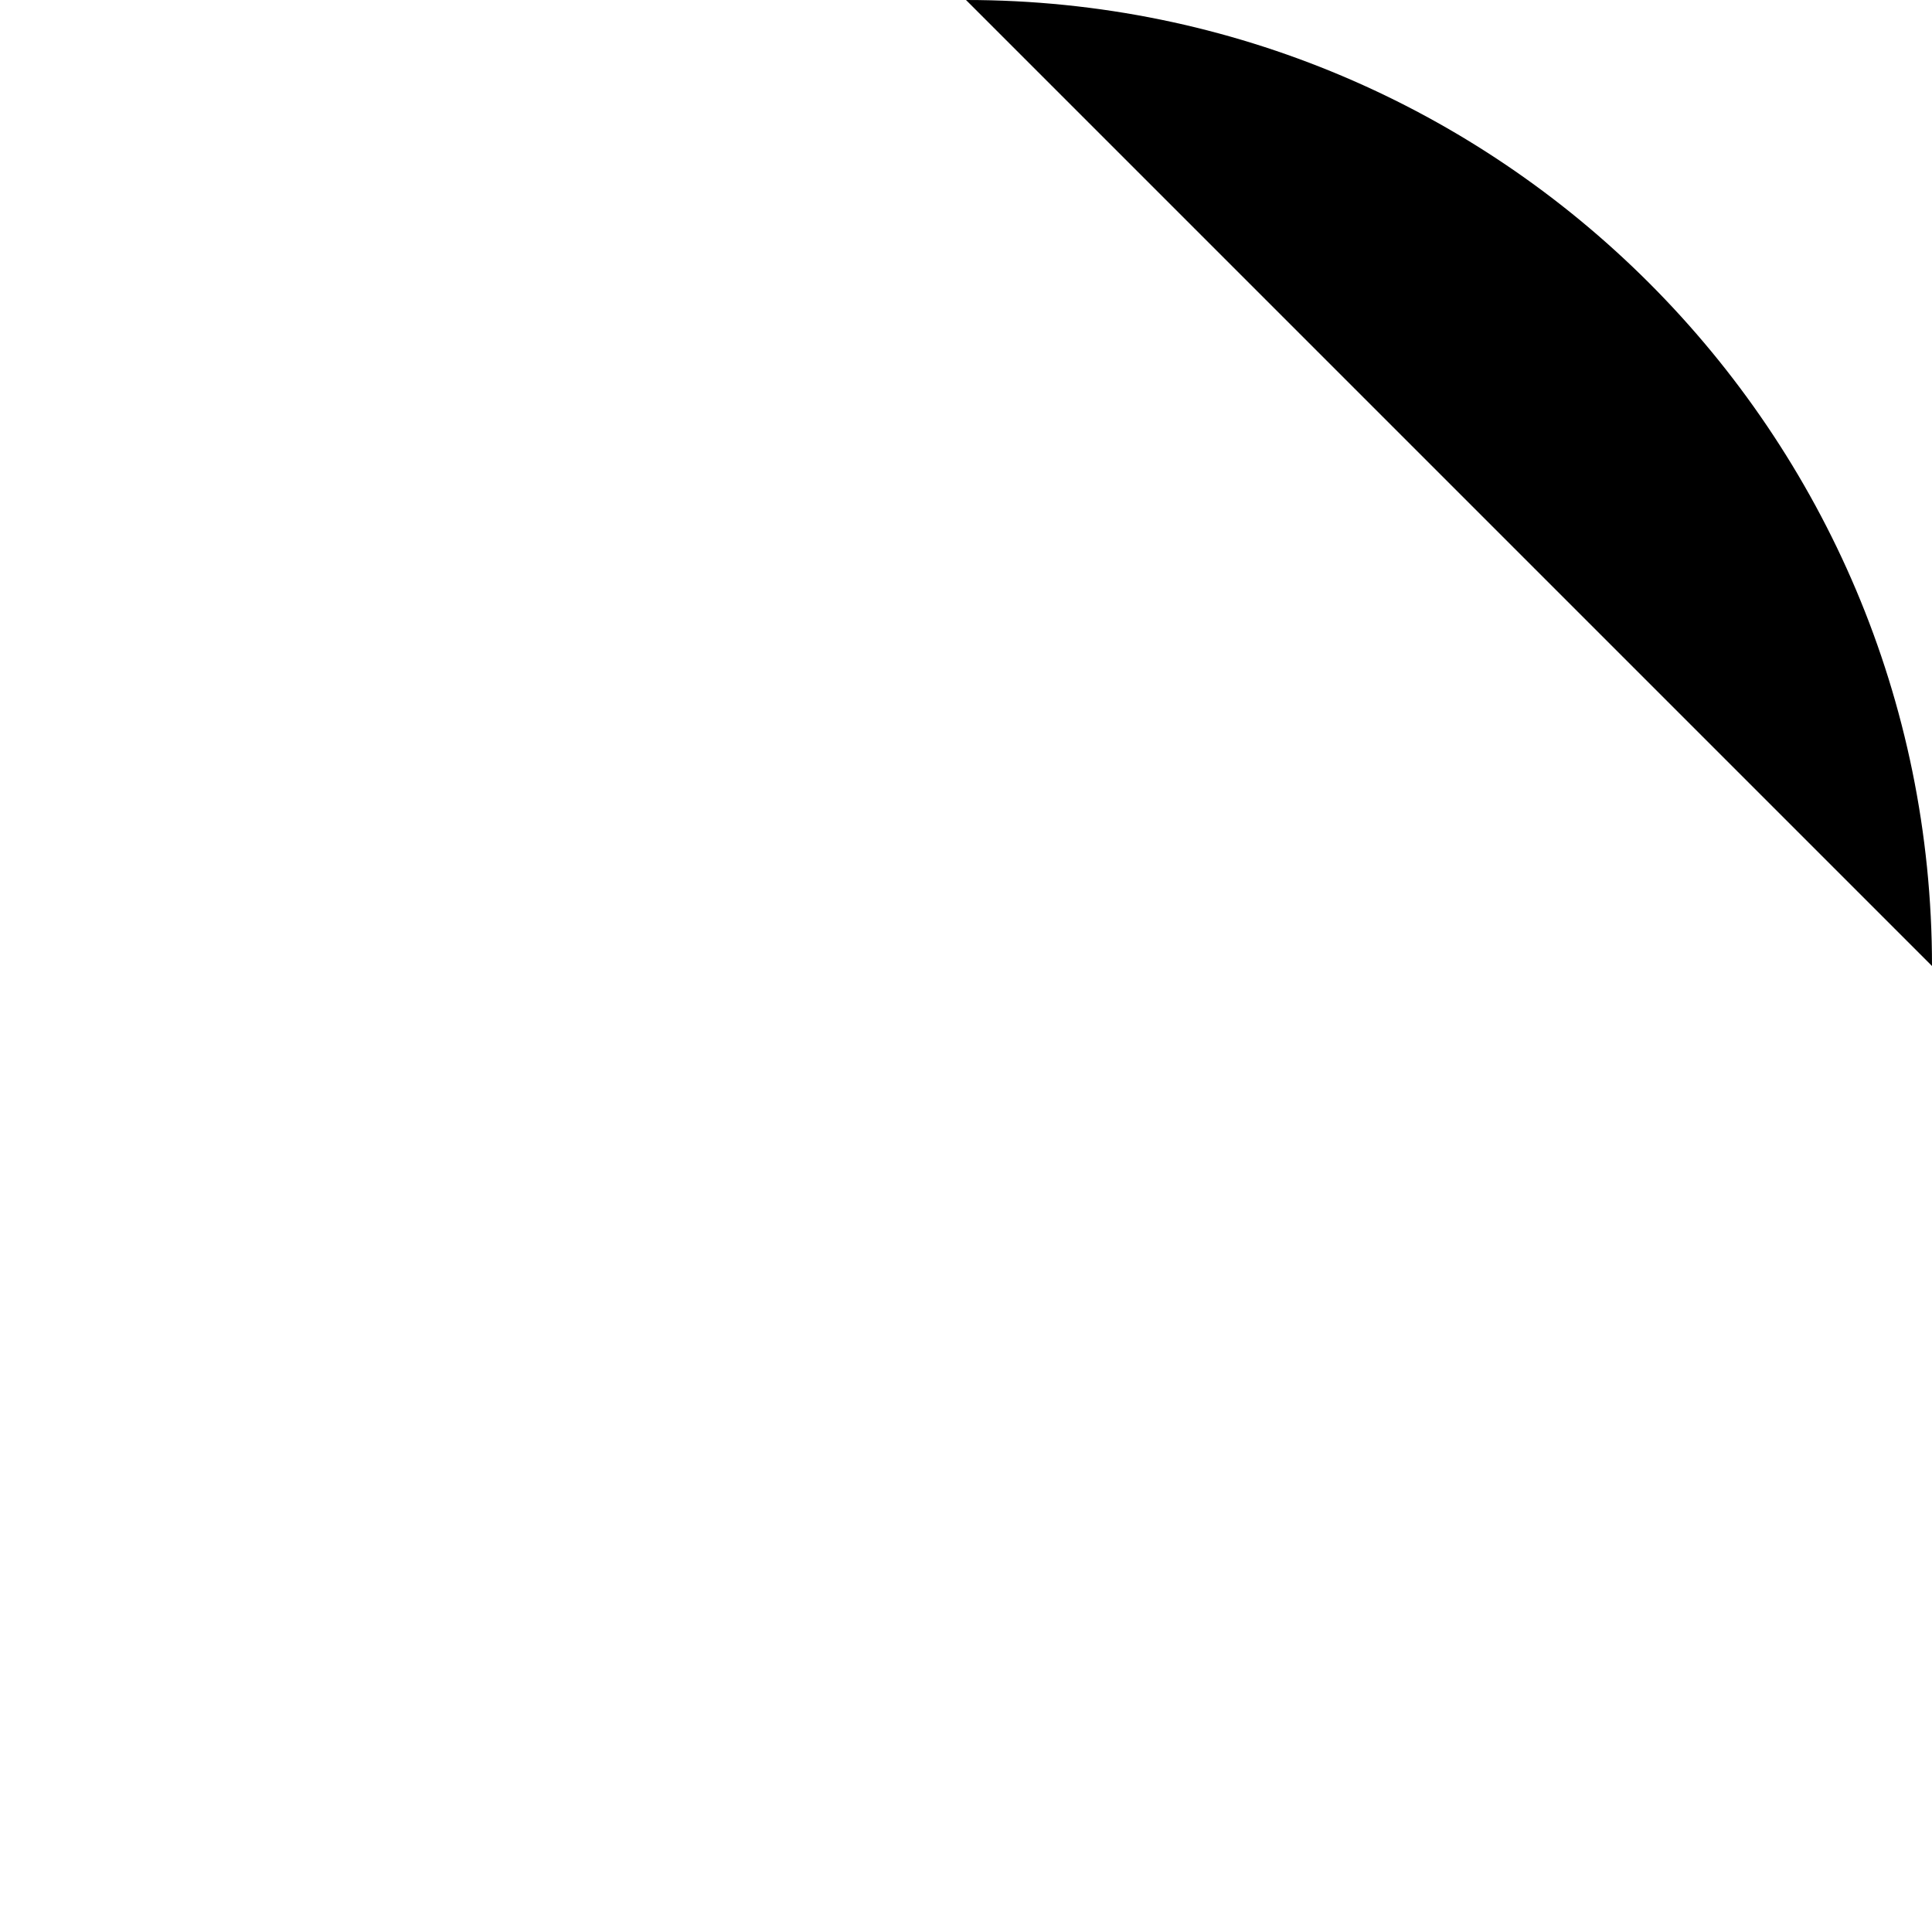
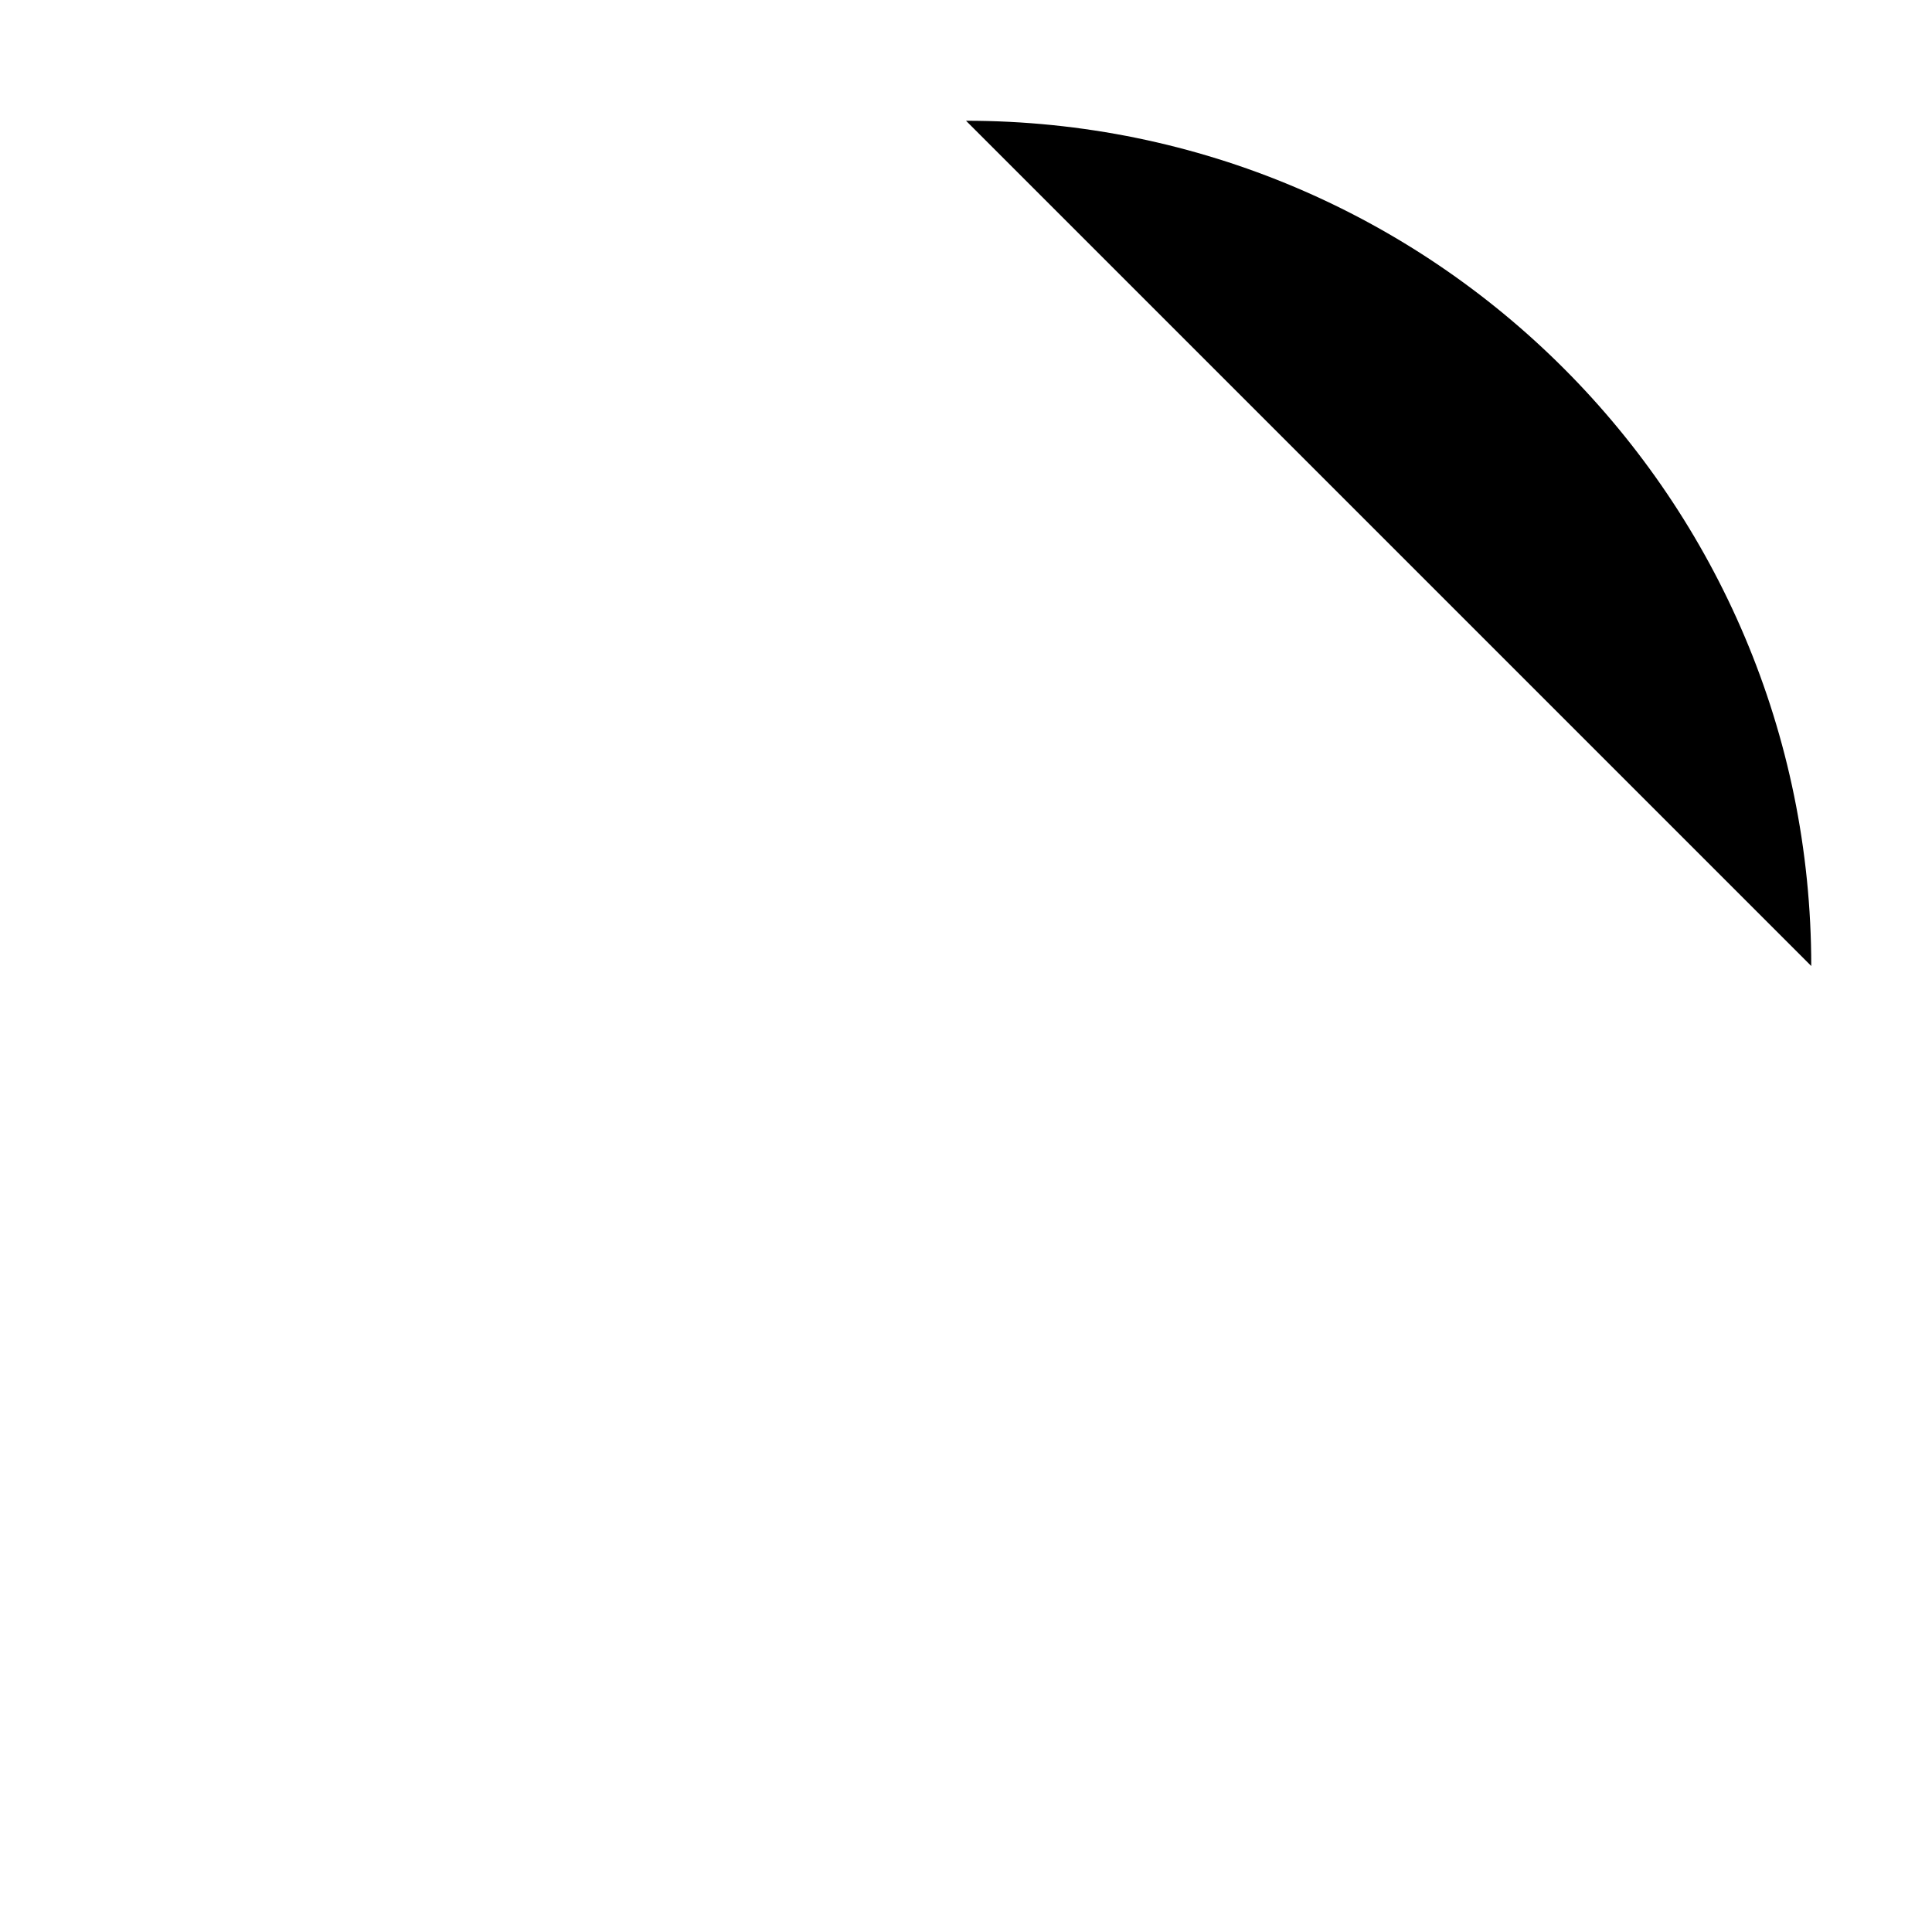
- <svg xmlns="http://www.w3.org/2000/svg" viewBox="0 0 8 8">
-   <path vector-effect="non-scaling-stroke" d="M4,0A4,4,0,0,1,8,4" />
+ <svg xmlns="http://www.w3.org/2000/svg" viewBox="0 0 16 16">
+   <path vector-effect="non-scaling-stroke" d="M15 8C15 4.134 11.866 1 8 1" />
</svg>
